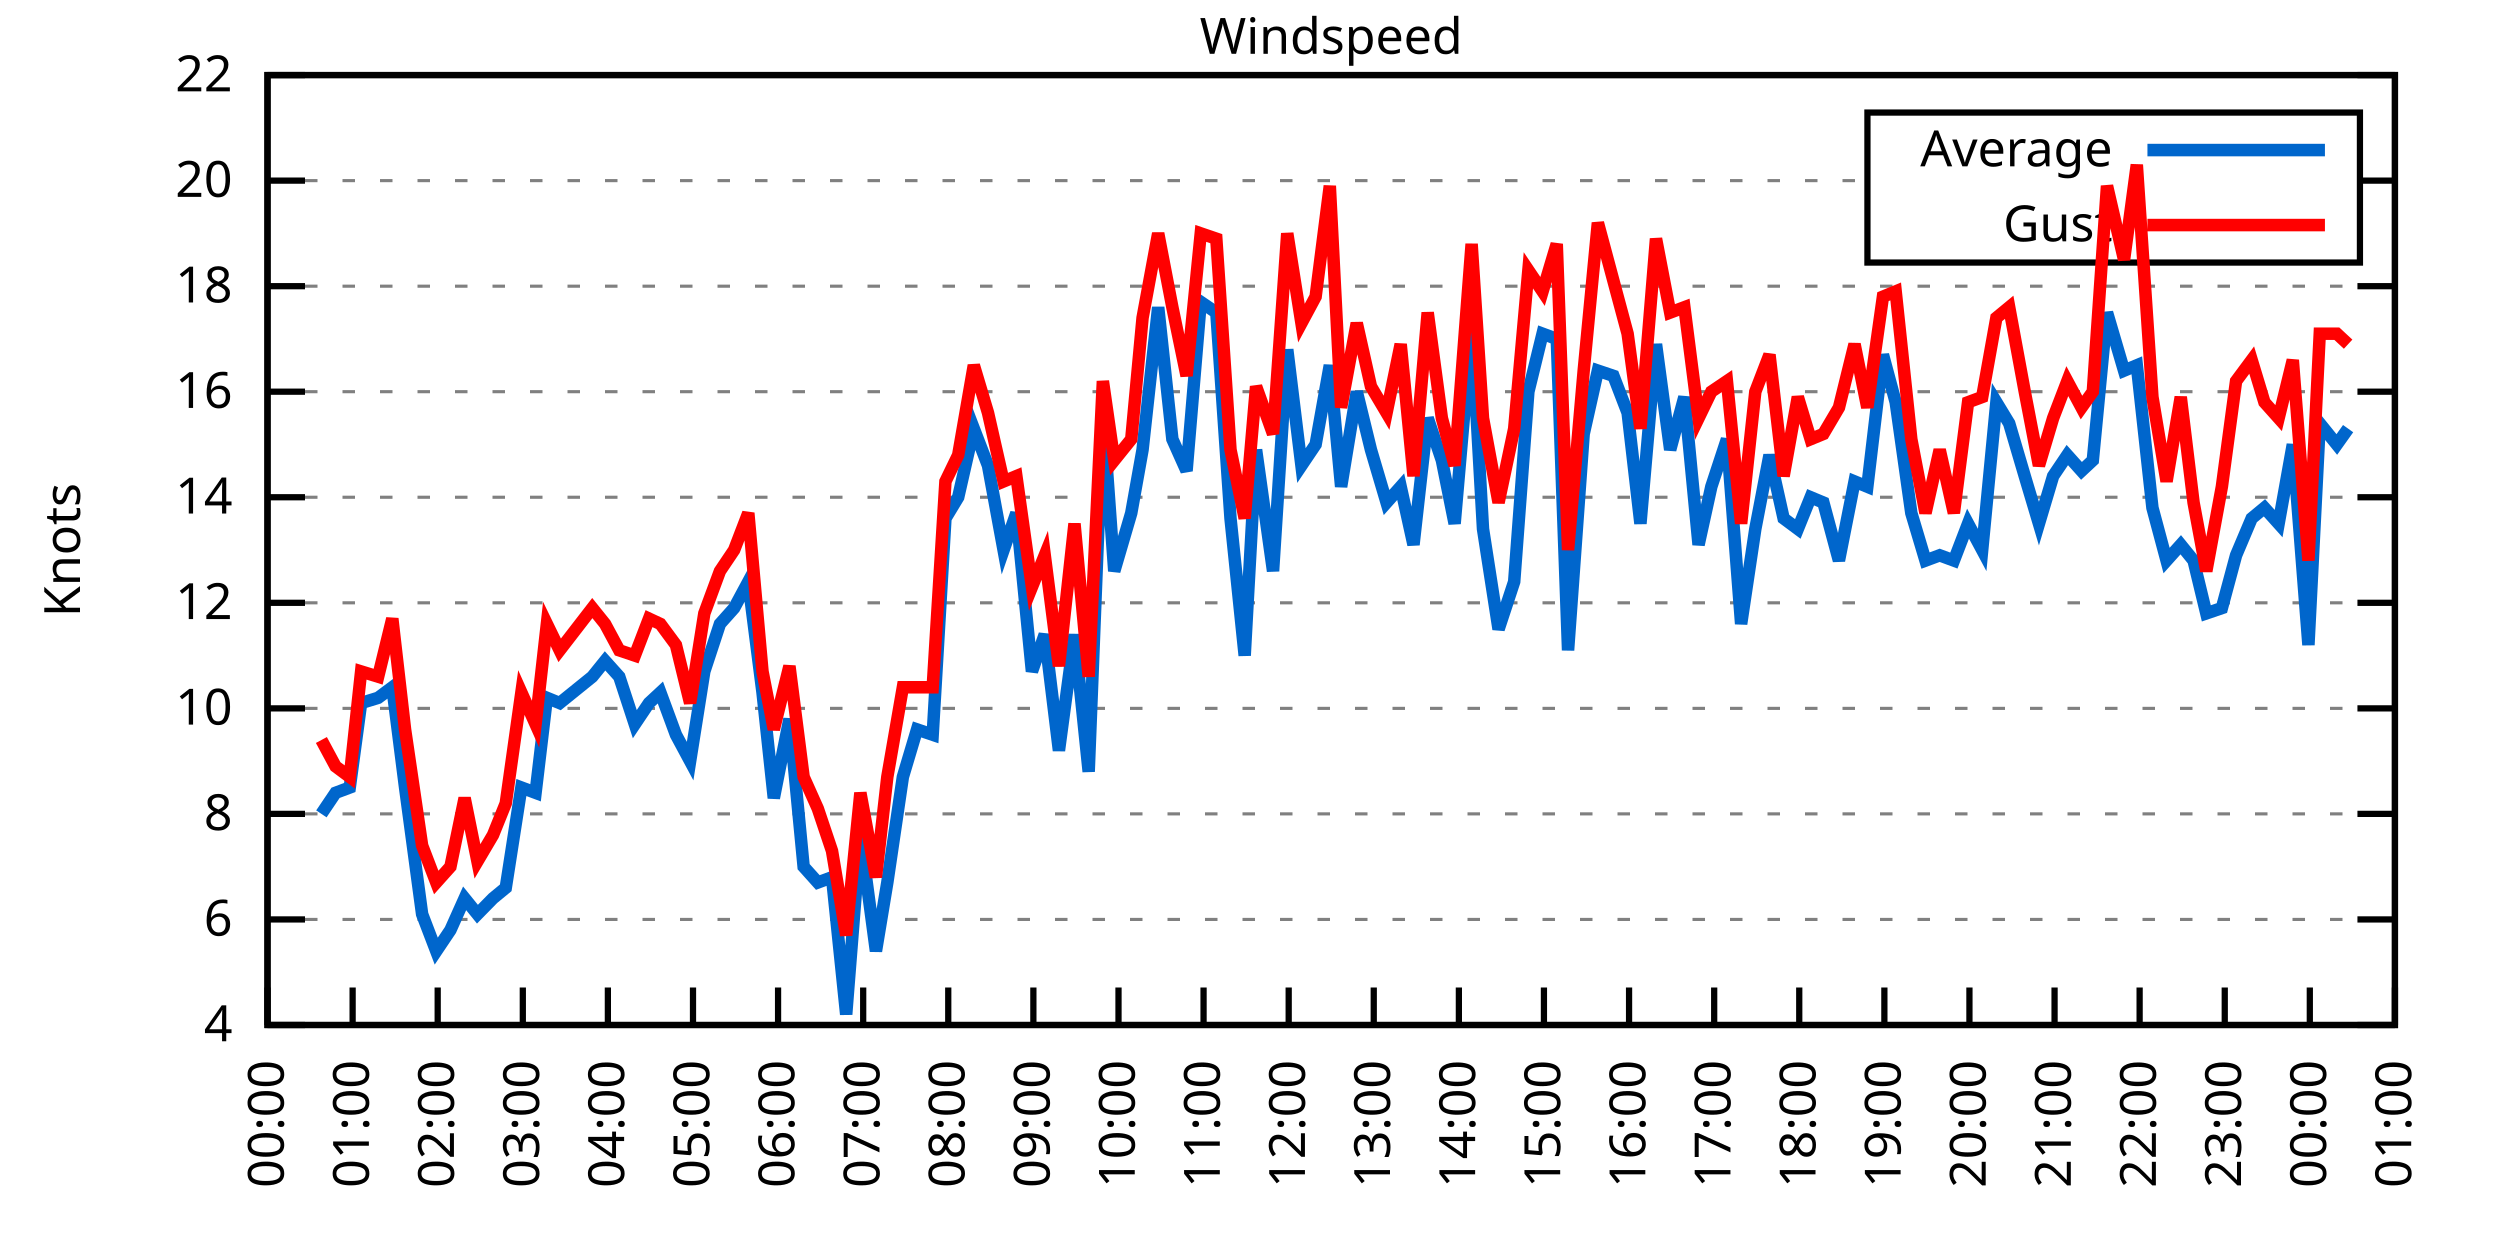
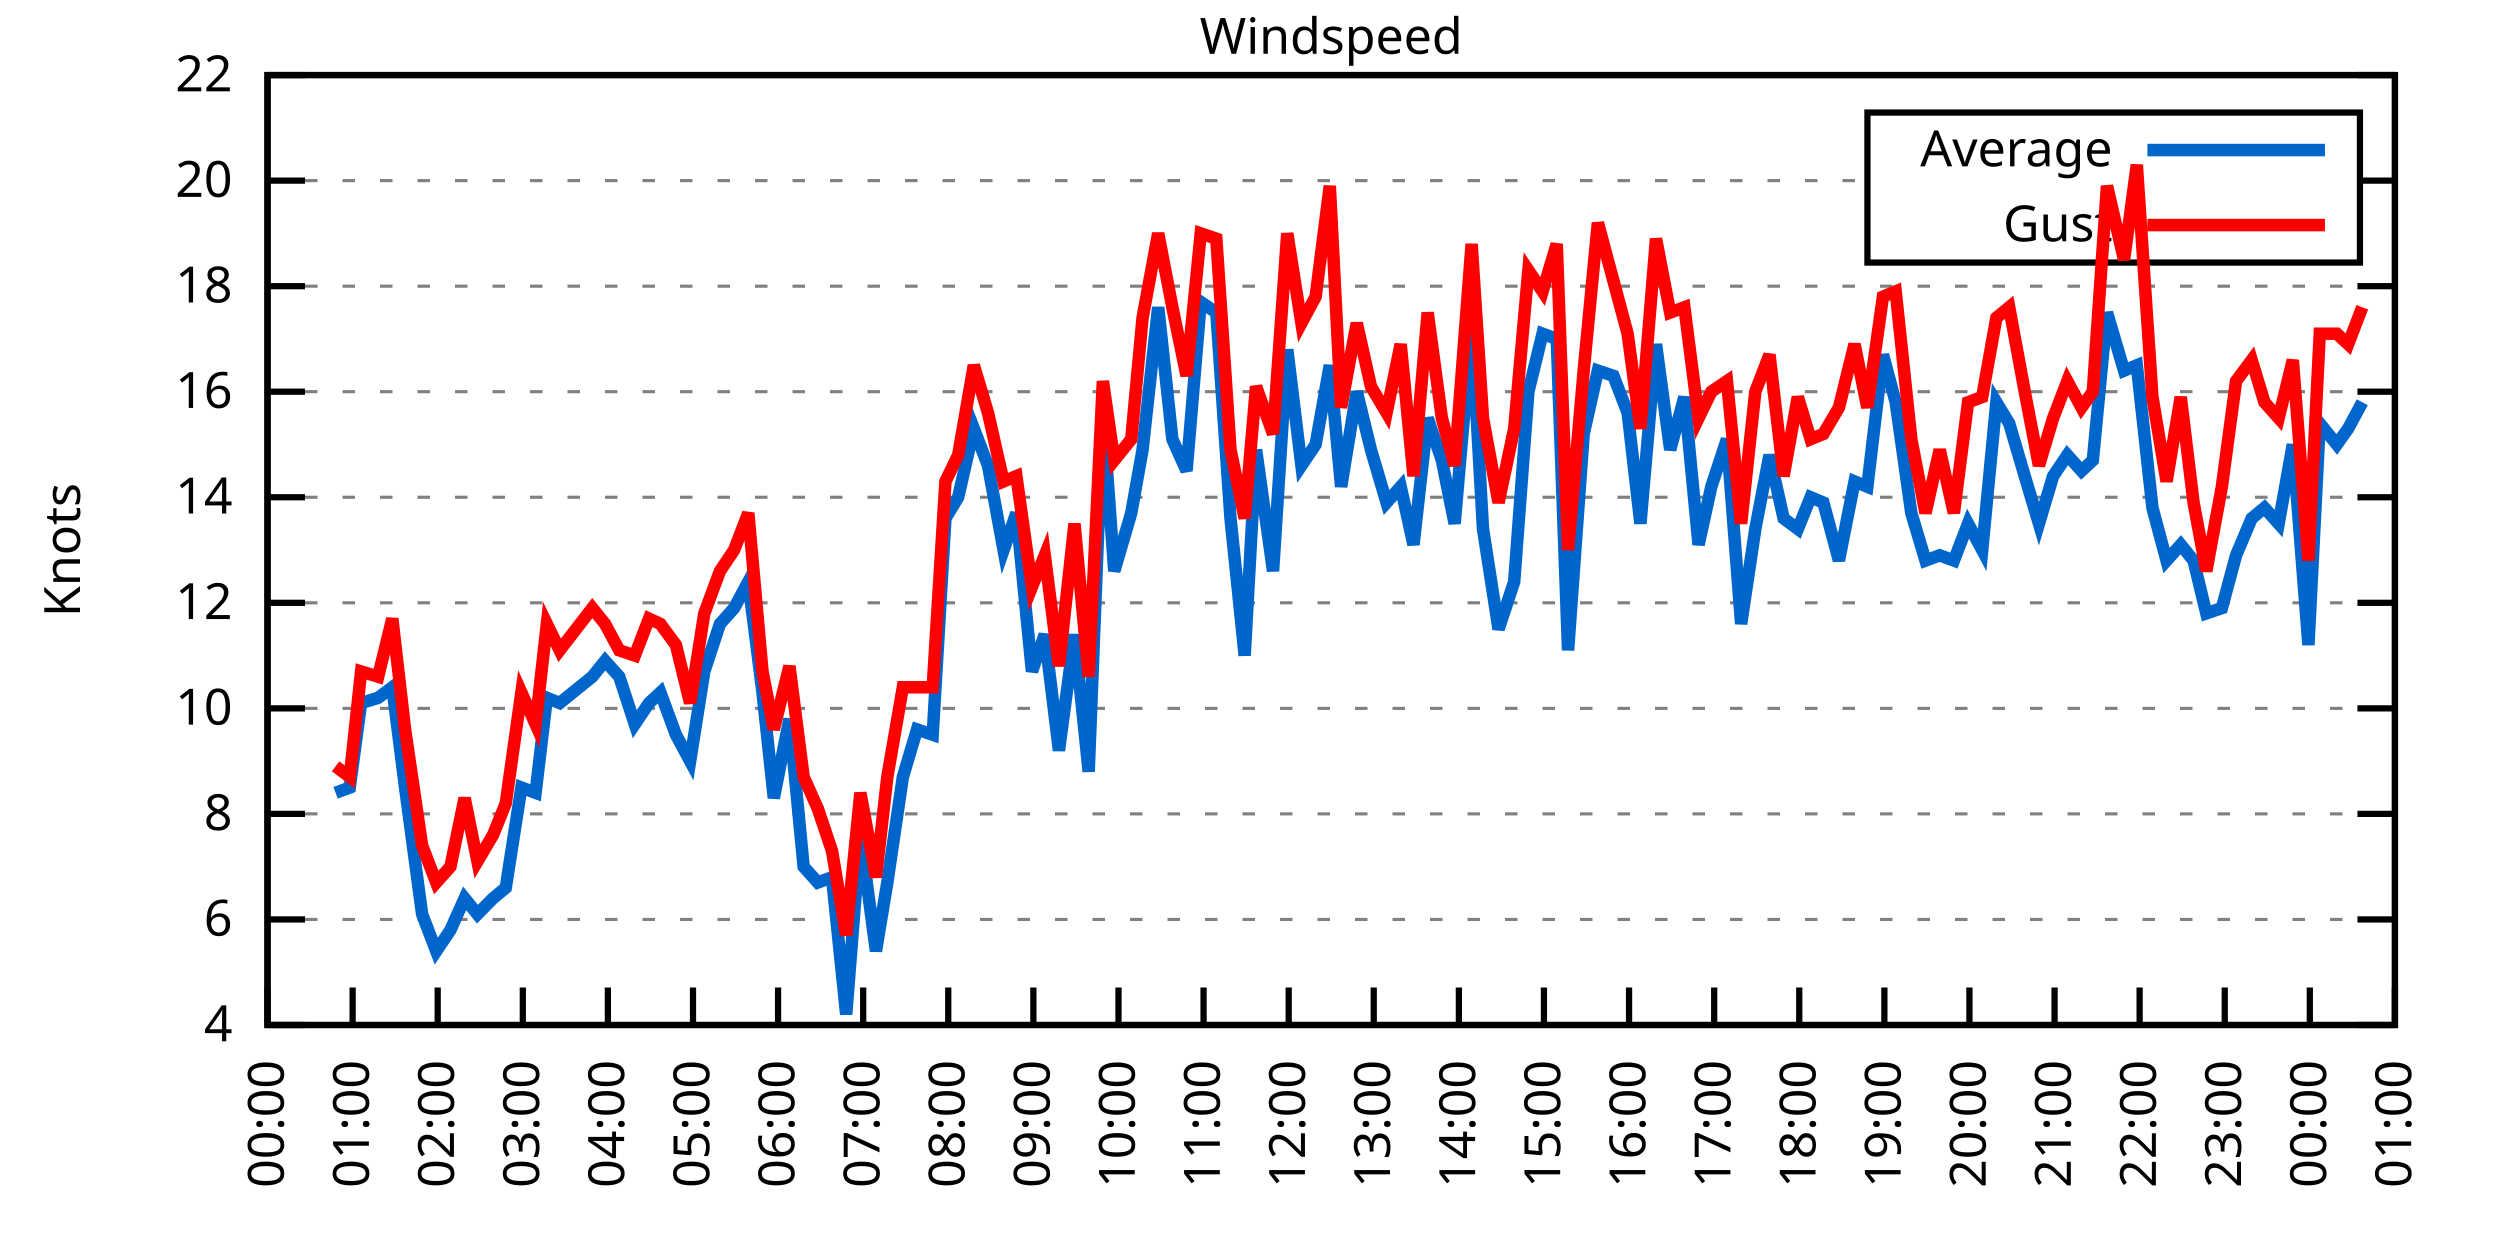
<svg xmlns="http://www.w3.org/2000/svg" xmlns:xlink="http://www.w3.org/1999/xlink" width="400" height="200" viewBox="0 0 400 200">
  <g id="gnuplot_canvas">
    <rect x="0" y="0" width="400" height="200" fill="none" />
    <defs>
      <circle id="gpDot" r="0.5" stroke-width="0.5" stroke="currentColor" />
      <path id="gpPt0" stroke-width="0.333" stroke="currentColor" d="M-1,0 h2 M0,-1 v2" />
      <path id="gpPt1" stroke-width="0.333" stroke="currentColor" d="M-1,-1 L1,1 M1,-1 L-1,1" />
      <path id="gpPt2" stroke-width="0.333" stroke="currentColor" d="M-1,0 L1,0 M0,-1 L0,1 M-1,-1 L1,1 M-1,1 L1,-1" />
      <rect id="gpPt3" stroke-width="0.333" stroke="currentColor" x="-1" y="-1" width="2" height="2" />
      <rect id="gpPt4" stroke-width="0.333" stroke="currentColor" fill="currentColor" x="-1" y="-1" width="2" height="2" />
      <circle id="gpPt5" stroke-width="0.333" stroke="currentColor" cx="0" cy="0" r="1" />
      <use xlink:href="#gpPt5" id="gpPt6" fill="currentColor" stroke="none" />
      <path id="gpPt7" stroke-width="0.333" stroke="currentColor" d="M0,-1.33 L-1.33,0.67 L1.33,0.67 z" />
      <use xlink:href="#gpPt7" id="gpPt8" fill="currentColor" stroke="none" />
      <use xlink:href="#gpPt7" id="gpPt9" stroke="currentColor" transform="rotate(180)" />
      <use xlink:href="#gpPt9" id="gpPt10" fill="currentColor" stroke="none" />
      <use xlink:href="#gpPt3" id="gpPt11" stroke="currentColor" transform="rotate(45)" />
      <use xlink:href="#gpPt11" id="gpPt12" fill="currentColor" stroke="none" />
      <path id="gpPt13" stroke-width="0.333" stroke="currentColor" d="M0,1.330 L1.265,0.411 L0.782,-1.067 L-0.782,-1.076 L-1.265,0.411 z" />
      <use xlink:href="#gpPt13" id="gpPt14" fill="currentColor" stroke="none" />
      <filter id="textbox" filterUnits="objectBoundingBox" x="0" y="0" height="1" width="1">
        <feFlood flood-color="white" flood-opacity="1" result="bgnd" />
        <feComposite in="SourceGraphic" in2="bgnd" operator="atop" />
      </filter>
      <filter id="greybox" filterUnits="objectBoundingBox" x="0" y="0" height="1" width="1">
        <feFlood flood-color="lightgrey" flood-opacity="1" result="grey" />
        <feComposite in="SourceGraphic" in2="grey" operator="atop" />
      </filter>
    </defs>
    <g fill="none" color="white" stroke="currentColor" stroke-width="1.00" stroke-linecap="butt" stroke-linejoin="miter">
</g>
    <g fill="none" color="black" stroke="currentColor" stroke-width="1.00" stroke-linecap="butt" stroke-linejoin="miter">
      <g stroke="none" shape-rendering="crispEdges">
        <polygon fill="rgb(255, 255, 255)" points="42.80,164.00 383.18,164.00 383.18,12.02 42.80,12.02 " />
      </g>
    </g>
    <g fill="none" color="black" stroke="currentColor" stroke-width="1.00" stroke-linecap="butt" stroke-linejoin="miter">
</g>
    <g fill="none" color="black" stroke="black" stroke-width="0.50" stroke-linecap="butt" stroke-linejoin="miter">
</g>
    <g fill="none" color="gray" stroke="currentColor" stroke-width="0.50" stroke-linecap="butt" stroke-linejoin="miter">
      <path stroke="gray" stroke-dasharray="2,4" class="gridline" d="M42.80,164.00 L383.19,164.00  " />
    </g>
    <g fill="none" color="gray" stroke="gray" stroke-width="1.00" stroke-linecap="butt" stroke-linejoin="miter">
</g>
    <g fill="none" color="black" stroke="currentColor" stroke-width="1.00" stroke-linecap="butt" stroke-linejoin="miter">
      <path stroke="black" d="M42.80,164.00 L48.80,164.00 M383.19,164.00 L377.19,164.00  " />
      <g transform="translate(37.20,166.60)" stroke="none" fill="black" font-family="Sans" font-size="8.00" text-anchor="end">
        <text>
          <tspan font-family="Sans"> 4</tspan>
        </text>
      </g>
    </g>
    <g fill="none" color="black" stroke="currentColor" stroke-width="1.00" stroke-linecap="butt" stroke-linejoin="miter">
</g>
    <g fill="none" color="black" stroke="black" stroke-width="0.50" stroke-linecap="butt" stroke-linejoin="miter">
</g>
    <g fill="none" color="gray" stroke="currentColor" stroke-width="0.50" stroke-linecap="butt" stroke-linejoin="miter">
      <path stroke="gray" stroke-dasharray="2,4" class="gridline" d="M42.80,147.11 L383.19,147.11  " />
    </g>
    <g fill="none" color="gray" stroke="gray" stroke-width="1.00" stroke-linecap="butt" stroke-linejoin="miter">
</g>
    <g fill="none" color="black" stroke="currentColor" stroke-width="1.00" stroke-linecap="butt" stroke-linejoin="miter">
      <path stroke="black" d="M42.80,147.11 L48.80,147.11 M383.19,147.11 L377.19,147.11  " />
      <g transform="translate(37.20,149.71)" stroke="none" fill="black" font-family="Sans" font-size="8.00" text-anchor="end">
        <text>
          <tspan font-family="Sans"> 6</tspan>
        </text>
      </g>
    </g>
    <g fill="none" color="black" stroke="currentColor" stroke-width="1.00" stroke-linecap="butt" stroke-linejoin="miter">
</g>
    <g fill="none" color="black" stroke="black" stroke-width="0.50" stroke-linecap="butt" stroke-linejoin="miter">
</g>
    <g fill="none" color="gray" stroke="currentColor" stroke-width="0.50" stroke-linecap="butt" stroke-linejoin="miter">
      <path stroke="gray" stroke-dasharray="2,4" class="gridline" d="M42.80,130.22 L383.19,130.22  " />
    </g>
    <g fill="none" color="gray" stroke="gray" stroke-width="1.00" stroke-linecap="butt" stroke-linejoin="miter">
</g>
    <g fill="none" color="black" stroke="currentColor" stroke-width="1.00" stroke-linecap="butt" stroke-linejoin="miter">
      <path stroke="black" d="M42.80,130.22 L48.80,130.22 M383.19,130.22 L377.19,130.22  " />
      <g transform="translate(37.20,132.82)" stroke="none" fill="black" font-family="Sans" font-size="8.00" text-anchor="end">
        <text>
          <tspan font-family="Sans"> 8</tspan>
        </text>
      </g>
    </g>
    <g fill="none" color="black" stroke="currentColor" stroke-width="1.00" stroke-linecap="butt" stroke-linejoin="miter">
</g>
    <g fill="none" color="black" stroke="black" stroke-width="0.50" stroke-linecap="butt" stroke-linejoin="miter">
</g>
    <g fill="none" color="gray" stroke="currentColor" stroke-width="0.50" stroke-linecap="butt" stroke-linejoin="miter">
      <path stroke="gray" stroke-dasharray="2,4" class="gridline" d="M42.80,113.34 L383.19,113.34  " />
    </g>
    <g fill="none" color="gray" stroke="gray" stroke-width="1.00" stroke-linecap="butt" stroke-linejoin="miter">
</g>
    <g fill="none" color="black" stroke="currentColor" stroke-width="1.00" stroke-linecap="butt" stroke-linejoin="miter">
      <path stroke="black" d="M42.80,113.34 L48.80,113.34 M383.19,113.34 L377.19,113.34  " />
      <g transform="translate(37.20,115.94)" stroke="none" fill="black" font-family="Sans" font-size="8.00" text-anchor="end">
        <text>
          <tspan font-family="Sans"> 10</tspan>
        </text>
      </g>
    </g>
    <g fill="none" color="black" stroke="currentColor" stroke-width="1.00" stroke-linecap="butt" stroke-linejoin="miter">
</g>
    <g fill="none" color="black" stroke="black" stroke-width="0.50" stroke-linecap="butt" stroke-linejoin="miter">
</g>
    <g fill="none" color="gray" stroke="currentColor" stroke-width="0.50" stroke-linecap="butt" stroke-linejoin="miter">
      <path stroke="gray" stroke-dasharray="2,4" class="gridline" d="M42.80,96.45 L383.19,96.45  " />
    </g>
    <g fill="none" color="gray" stroke="gray" stroke-width="1.00" stroke-linecap="butt" stroke-linejoin="miter">
</g>
    <g fill="none" color="black" stroke="currentColor" stroke-width="1.00" stroke-linecap="butt" stroke-linejoin="miter">
      <path stroke="black" d="M42.80,96.45 L48.80,96.45 M383.19,96.45 L377.19,96.45  " />
      <g transform="translate(37.20,99.05)" stroke="none" fill="black" font-family="Sans" font-size="8.00" text-anchor="end">
        <text>
          <tspan font-family="Sans"> 12</tspan>
        </text>
      </g>
    </g>
    <g fill="none" color="black" stroke="currentColor" stroke-width="1.00" stroke-linecap="butt" stroke-linejoin="miter">
</g>
    <g fill="none" color="black" stroke="black" stroke-width="0.50" stroke-linecap="butt" stroke-linejoin="miter">
</g>
    <g fill="none" color="gray" stroke="currentColor" stroke-width="0.50" stroke-linecap="butt" stroke-linejoin="miter">
      <path stroke="gray" stroke-dasharray="2,4" class="gridline" d="M42.80,79.56 L383.19,79.56  " />
    </g>
    <g fill="none" color="gray" stroke="gray" stroke-width="1.00" stroke-linecap="butt" stroke-linejoin="miter">
</g>
    <g fill="none" color="black" stroke="currentColor" stroke-width="1.00" stroke-linecap="butt" stroke-linejoin="miter">
      <path stroke="black" d="M42.80,79.56 L48.80,79.56 M383.19,79.56 L377.19,79.56  " />
      <g transform="translate(37.20,82.16)" stroke="none" fill="black" font-family="Sans" font-size="8.00" text-anchor="end">
        <text>
          <tspan font-family="Sans"> 14</tspan>
        </text>
      </g>
    </g>
    <g fill="none" color="black" stroke="currentColor" stroke-width="1.00" stroke-linecap="butt" stroke-linejoin="miter">
</g>
    <g fill="none" color="black" stroke="black" stroke-width="0.50" stroke-linecap="butt" stroke-linejoin="miter">
</g>
    <g fill="none" color="gray" stroke="currentColor" stroke-width="0.50" stroke-linecap="butt" stroke-linejoin="miter">
      <path stroke="gray" stroke-dasharray="2,4" class="gridline" d="M42.80,62.67 L383.19,62.67  " />
    </g>
    <g fill="none" color="gray" stroke="gray" stroke-width="1.00" stroke-linecap="butt" stroke-linejoin="miter">
</g>
    <g fill="none" color="black" stroke="currentColor" stroke-width="1.00" stroke-linecap="butt" stroke-linejoin="miter">
      <path stroke="black" d="M42.80,62.67 L48.80,62.67 M383.19,62.67 L377.19,62.67  " />
      <g transform="translate(37.20,65.27)" stroke="none" fill="black" font-family="Sans" font-size="8.00" text-anchor="end">
        <text>
          <tspan font-family="Sans"> 16</tspan>
        </text>
      </g>
    </g>
    <g fill="none" color="black" stroke="currentColor" stroke-width="1.00" stroke-linecap="butt" stroke-linejoin="miter">
</g>
    <g fill="none" color="black" stroke="black" stroke-width="0.50" stroke-linecap="butt" stroke-linejoin="miter">
</g>
    <g fill="none" color="gray" stroke="currentColor" stroke-width="0.50" stroke-linecap="butt" stroke-linejoin="miter">
      <path stroke="gray" stroke-dasharray="2,4" class="gridline" d="M42.80,45.79 L383.19,45.79  " />
    </g>
    <g fill="none" color="gray" stroke="gray" stroke-width="1.00" stroke-linecap="butt" stroke-linejoin="miter">
</g>
    <g fill="none" color="black" stroke="currentColor" stroke-width="1.00" stroke-linecap="butt" stroke-linejoin="miter">
      <path stroke="black" d="M42.80,45.79 L48.80,45.79 M383.19,45.79 L377.19,45.79  " />
      <g transform="translate(37.20,48.39)" stroke="none" fill="black" font-family="Sans" font-size="8.00" text-anchor="end">
        <text>
          <tspan font-family="Sans"> 18</tspan>
        </text>
      </g>
    </g>
    <g fill="none" color="black" stroke="currentColor" stroke-width="1.00" stroke-linecap="butt" stroke-linejoin="miter">
</g>
    <g fill="none" color="black" stroke="black" stroke-width="0.50" stroke-linecap="butt" stroke-linejoin="miter">
</g>
    <g fill="none" color="gray" stroke="currentColor" stroke-width="0.50" stroke-linecap="butt" stroke-linejoin="miter">
      <path stroke="gray" stroke-dasharray="2,4" class="gridline" d="M42.80,28.90 L298.79,28.90 M377.59,28.90 L383.19,28.90  " />
    </g>
    <g fill="none" color="gray" stroke="gray" stroke-width="1.00" stroke-linecap="butt" stroke-linejoin="miter">
</g>
    <g fill="none" color="black" stroke="currentColor" stroke-width="1.00" stroke-linecap="butt" stroke-linejoin="miter">
      <path stroke="black" d="M42.80,28.90 L48.80,28.90 M383.19,28.90 L377.19,28.90  " />
      <g transform="translate(37.20,31.50)" stroke="none" fill="black" font-family="Sans" font-size="8.00" text-anchor="end">
        <text>
          <tspan font-family="Sans"> 20</tspan>
        </text>
      </g>
    </g>
    <g fill="none" color="black" stroke="currentColor" stroke-width="1.00" stroke-linecap="butt" stroke-linejoin="miter">
</g>
    <g fill="none" color="black" stroke="black" stroke-width="0.50" stroke-linecap="butt" stroke-linejoin="miter">
</g>
    <g fill="none" color="gray" stroke="currentColor" stroke-width="0.50" stroke-linecap="butt" stroke-linejoin="miter">
      <path stroke="gray" stroke-dasharray="2,4" class="gridline" d="M42.80,12.01 L383.19,12.01  " />
    </g>
    <g fill="none" color="gray" stroke="gray" stroke-width="1.00" stroke-linecap="butt" stroke-linejoin="miter">
</g>
    <g fill="none" color="black" stroke="currentColor" stroke-width="1.00" stroke-linecap="butt" stroke-linejoin="miter">
      <path stroke="black" d="M42.80,12.01 L48.80,12.01 M383.19,12.01 L377.19,12.01  " />
      <g transform="translate(37.20,14.61)" stroke="none" fill="black" font-family="Sans" font-size="8.00" text-anchor="end">
        <text>
          <tspan font-family="Sans"> 22</tspan>
        </text>
      </g>
    </g>
    <g fill="none" color="black" stroke="currentColor" stroke-width="1.00" stroke-linecap="butt" stroke-linejoin="miter">
      <path stroke="black" d="M42.80,164.00 L42.80,158.00  " />
      <g transform="translate(45.40,169.60) rotate(270.00)" stroke="none" fill="black" font-family="Sans" font-size="8.00" text-anchor="end">
        <text>
          <tspan font-family="Sans">00:00</tspan>
        </text>
      </g>
    </g>
    <g fill="none" color="black" stroke="currentColor" stroke-width="1.00" stroke-linecap="butt" stroke-linejoin="miter">
      <path stroke="black" d="M56.42,164.00 L56.42,158.00  " />
      <g transform="translate(59.02,169.60) rotate(270.00)" stroke="none" fill="black" font-family="Sans" font-size="8.00" text-anchor="end">
        <text>
          <tspan font-family="Sans">01:00</tspan>
        </text>
      </g>
    </g>
    <g fill="none" color="black" stroke="currentColor" stroke-width="1.00" stroke-linecap="butt" stroke-linejoin="miter">
      <path stroke="black" d="M70.03,164.00 L70.03,158.00  " />
      <g transform="translate(72.63,169.60) rotate(270.00)" stroke="none" fill="black" font-family="Sans" font-size="8.00" text-anchor="end">
        <text>
          <tspan font-family="Sans">02:00</tspan>
        </text>
      </g>
    </g>
    <g fill="none" color="black" stroke="currentColor" stroke-width="1.00" stroke-linecap="butt" stroke-linejoin="miter">
      <path stroke="black" d="M83.65,164.00 L83.65,158.00  " />
      <g transform="translate(86.25,169.60) rotate(270.00)" stroke="none" fill="black" font-family="Sans" font-size="8.00" text-anchor="end">
        <text>
          <tspan font-family="Sans">03:00</tspan>
        </text>
      </g>
    </g>
    <g fill="none" color="black" stroke="currentColor" stroke-width="1.00" stroke-linecap="butt" stroke-linejoin="miter">
      <path stroke="black" d="M97.26,164.00 L97.26,158.00  " />
      <g transform="translate(99.86,169.60) rotate(270.00)" stroke="none" fill="black" font-family="Sans" font-size="8.00" text-anchor="end">
        <text>
          <tspan font-family="Sans">04:00</tspan>
        </text>
      </g>
    </g>
    <g fill="none" color="black" stroke="currentColor" stroke-width="1.00" stroke-linecap="butt" stroke-linejoin="miter">
      <path stroke="black" d="M110.88,164.00 L110.88,158.00  " />
      <g transform="translate(113.48,169.60) rotate(270.00)" stroke="none" fill="black" font-family="Sans" font-size="8.00" text-anchor="end">
        <text>
          <tspan font-family="Sans">05:00</tspan>
        </text>
      </g>
    </g>
    <g fill="none" color="black" stroke="currentColor" stroke-width="1.00" stroke-linecap="butt" stroke-linejoin="miter">
      <path stroke="black" d="M124.49,164.00 L124.49,158.00  " />
      <g transform="translate(127.09,169.60) rotate(270.00)" stroke="none" fill="black" font-family="Sans" font-size="8.00" text-anchor="end">
        <text>
          <tspan font-family="Sans">06:00</tspan>
        </text>
      </g>
    </g>
    <g fill="none" color="black" stroke="currentColor" stroke-width="1.00" stroke-linecap="butt" stroke-linejoin="miter">
      <path stroke="black" d="M138.11,164.00 L138.11,158.00  " />
      <g transform="translate(140.71,169.60) rotate(270.00)" stroke="none" fill="black" font-family="Sans" font-size="8.00" text-anchor="end">
        <text>
          <tspan font-family="Sans">07:00</tspan>
        </text>
      </g>
    </g>
    <g fill="none" color="black" stroke="currentColor" stroke-width="1.00" stroke-linecap="butt" stroke-linejoin="miter">
      <path stroke="black" d="M151.72,164.00 L151.72,158.00  " />
      <g transform="translate(154.32,169.60) rotate(270.00)" stroke="none" fill="black" font-family="Sans" font-size="8.00" text-anchor="end">
        <text>
          <tspan font-family="Sans">08:00</tspan>
        </text>
      </g>
    </g>
    <g fill="none" color="black" stroke="currentColor" stroke-width="1.00" stroke-linecap="butt" stroke-linejoin="miter">
      <path stroke="black" d="M165.34,164.00 L165.34,158.00  " />
      <g transform="translate(167.94,169.60) rotate(270.00)" stroke="none" fill="black" font-family="Sans" font-size="8.00" text-anchor="end">
        <text>
          <tspan font-family="Sans">09:00</tspan>
        </text>
      </g>
    </g>
    <g fill="none" color="black" stroke="currentColor" stroke-width="1.00" stroke-linecap="butt" stroke-linejoin="miter">
      <path stroke="black" d="M178.96,164.00 L178.96,158.00  " />
      <g transform="translate(181.56,169.60) rotate(270.00)" stroke="none" fill="black" font-family="Sans" font-size="8.00" text-anchor="end">
        <text>
          <tspan font-family="Sans">10:00</tspan>
        </text>
      </g>
    </g>
    <g fill="none" color="black" stroke="currentColor" stroke-width="1.00" stroke-linecap="butt" stroke-linejoin="miter">
      <path stroke="black" d="M192.57,164.00 L192.57,158.00  " />
      <g transform="translate(195.17,169.60) rotate(270.00)" stroke="none" fill="black" font-family="Sans" font-size="8.00" text-anchor="end">
        <text>
          <tspan font-family="Sans">11:00</tspan>
        </text>
      </g>
    </g>
    <g fill="none" color="black" stroke="currentColor" stroke-width="1.00" stroke-linecap="butt" stroke-linejoin="miter">
      <path stroke="black" d="M206.19,164.00 L206.19,158.00  " />
      <g transform="translate(208.79,169.60) rotate(270.00)" stroke="none" fill="black" font-family="Sans" font-size="8.00" text-anchor="end">
        <text>
          <tspan font-family="Sans">12:00</tspan>
        </text>
      </g>
    </g>
    <g fill="none" color="black" stroke="currentColor" stroke-width="1.00" stroke-linecap="butt" stroke-linejoin="miter">
      <path stroke="black" d="M219.80,164.00 L219.80,158.00  " />
      <g transform="translate(222.40,169.60) rotate(270.00)" stroke="none" fill="black" font-family="Sans" font-size="8.00" text-anchor="end">
        <text>
          <tspan font-family="Sans">13:00</tspan>
        </text>
      </g>
    </g>
    <g fill="none" color="black" stroke="currentColor" stroke-width="1.00" stroke-linecap="butt" stroke-linejoin="miter">
      <path stroke="black" d="M233.42,164.00 L233.42,158.00  " />
      <g transform="translate(236.02,169.60) rotate(270.00)" stroke="none" fill="black" font-family="Sans" font-size="8.00" text-anchor="end">
        <text>
          <tspan font-family="Sans">14:00</tspan>
        </text>
      </g>
    </g>
    <g fill="none" color="black" stroke="currentColor" stroke-width="1.00" stroke-linecap="butt" stroke-linejoin="miter">
      <path stroke="black" d="M247.03,164.00 L247.03,158.00  " />
      <g transform="translate(249.63,169.60) rotate(270.00)" stroke="none" fill="black" font-family="Sans" font-size="8.00" text-anchor="end">
        <text>
          <tspan font-family="Sans">15:00</tspan>
        </text>
      </g>
    </g>
    <g fill="none" color="black" stroke="currentColor" stroke-width="1.00" stroke-linecap="butt" stroke-linejoin="miter">
      <path stroke="black" d="M260.65,164.00 L260.65,158.00  " />
      <g transform="translate(263.25,169.60) rotate(270.00)" stroke="none" fill="black" font-family="Sans" font-size="8.00" text-anchor="end">
        <text>
          <tspan font-family="Sans">16:00</tspan>
        </text>
      </g>
    </g>
    <g fill="none" color="black" stroke="currentColor" stroke-width="1.00" stroke-linecap="butt" stroke-linejoin="miter">
      <path stroke="black" d="M274.27,164.00 L274.27,158.00  " />
      <g transform="translate(276.87,169.60) rotate(270.00)" stroke="none" fill="black" font-family="Sans" font-size="8.00" text-anchor="end">
        <text>
          <tspan font-family="Sans">17:00</tspan>
        </text>
      </g>
    </g>
    <g fill="none" color="black" stroke="currentColor" stroke-width="1.00" stroke-linecap="butt" stroke-linejoin="miter">
      <path stroke="black" d="M287.88,164.00 L287.88,158.00  " />
      <g transform="translate(290.48,169.60) rotate(270.00)" stroke="none" fill="black" font-family="Sans" font-size="8.00" text-anchor="end">
        <text>
          <tspan font-family="Sans">18:00</tspan>
        </text>
      </g>
    </g>
    <g fill="none" color="black" stroke="currentColor" stroke-width="1.00" stroke-linecap="butt" stroke-linejoin="miter">
      <path stroke="black" d="M301.50,164.00 L301.50,158.00  " />
      <g transform="translate(304.10,169.60) rotate(270.00)" stroke="none" fill="black" font-family="Sans" font-size="8.00" text-anchor="end">
        <text>
          <tspan font-family="Sans">19:00</tspan>
        </text>
      </g>
    </g>
    <g fill="none" color="black" stroke="currentColor" stroke-width="1.00" stroke-linecap="butt" stroke-linejoin="miter">
      <path stroke="black" d="M315.11,164.00 L315.11,158.00  " />
      <g transform="translate(317.71,169.60) rotate(270.00)" stroke="none" fill="black" font-family="Sans" font-size="8.00" text-anchor="end">
        <text>
          <tspan font-family="Sans">20:00</tspan>
        </text>
      </g>
    </g>
    <g fill="none" color="black" stroke="currentColor" stroke-width="1.00" stroke-linecap="butt" stroke-linejoin="miter">
      <path stroke="black" d="M328.73,164.00 L328.73,158.00  " />
      <g transform="translate(331.33,169.60) rotate(270.00)" stroke="none" fill="black" font-family="Sans" font-size="8.00" text-anchor="end">
        <text>
          <tspan font-family="Sans">21:00</tspan>
        </text>
      </g>
    </g>
    <g fill="none" color="black" stroke="currentColor" stroke-width="1.00" stroke-linecap="butt" stroke-linejoin="miter">
      <path stroke="black" d="M342.34,164.00 L342.34,158.00  " />
      <g transform="translate(344.94,169.60) rotate(270.00)" stroke="none" fill="black" font-family="Sans" font-size="8.00" text-anchor="end">
        <text>
          <tspan font-family="Sans">22:00</tspan>
        </text>
      </g>
    </g>
    <g fill="none" color="black" stroke="currentColor" stroke-width="1.00" stroke-linecap="butt" stroke-linejoin="miter">
      <path stroke="black" d="M355.96,164.00 L355.96,158.00  " />
      <g transform="translate(358.56,169.60) rotate(270.00)" stroke="none" fill="black" font-family="Sans" font-size="8.00" text-anchor="end">
        <text>
          <tspan font-family="Sans">23:00</tspan>
        </text>
      </g>
    </g>
    <g fill="none" color="black" stroke="currentColor" stroke-width="1.00" stroke-linecap="butt" stroke-linejoin="miter">
      <path stroke="black" d="M369.57,164.00 L369.57,158.00  " />
      <g transform="translate(372.17,169.60) rotate(270.00)" stroke="none" fill="black" font-family="Sans" font-size="8.00" text-anchor="end">
        <text>
          <tspan font-family="Sans">00:00</tspan>
        </text>
      </g>
    </g>
    <g fill="none" color="black" stroke="currentColor" stroke-width="1.00" stroke-linecap="butt" stroke-linejoin="miter">
      <path stroke="black" d="M383.19,164.00 L383.19,158.00  " />
      <g transform="translate(385.79,169.60) rotate(270.00)" stroke="none" fill="black" font-family="Sans" font-size="8.00" text-anchor="end">
        <text>
          <tspan font-family="Sans">01:00</tspan>
        </text>
      </g>
    </g>
    <g fill="none" color="black" stroke="currentColor" stroke-width="1.00" stroke-linecap="butt" stroke-linejoin="miter">
</g>
    <g fill="none" color="black" stroke="currentColor" stroke-width="1.00" stroke-linecap="butt" stroke-linejoin="miter">
      <path stroke="black" d="M42.80,12.01 L42.80,164.00 L383.19,164.00 L383.19,12.01 L42.80,12.01 Z  " />
    </g>
    <g fill="none" color="black" stroke="currentColor" stroke-width="1.00" stroke-linecap="butt" stroke-linejoin="miter">
</g>
    <g fill="none" color="black" stroke="currentColor" stroke-width="1.00" stroke-linecap="butt" stroke-linejoin="miter">
      <path stroke="black" d="M298.79,42.01 L298.79,18.01 L377.59,18.01 L377.59,42.01 L298.79,42.01 Z  " />
    </g>
    <g id="Windspeed_plot_1">
      <g fill="none" color="white" stroke="black" stroke-width="2.00" stroke-linecap="butt" stroke-linejoin="miter">
</g>
      <g fill="none" color="black" stroke="currentColor" stroke-width="2.00" stroke-linecap="butt" stroke-linejoin="miter">
        <g transform="translate(337.99,26.61)" stroke="none" fill="black" font-family="Sans" font-size="8.00" text-anchor="end">
          <text>
            <tspan font-family="Sans">Average</tspan>
          </text>
        </g>
      </g>
      <g fill="none" color="black" stroke="currentColor" stroke-width="2.00" stroke-linecap="butt" stroke-linejoin="miter">
-         <path stroke="rgb(  0, 102, 204)" d="M343.59,24.01 L371.99,24.01 M51.42,130.22 L53.69,126.85 L55.96,126.00 L57.78,112.49 L60.50,111.65 L62.77,109.96   L64.81,126.00 L67.54,146.27 L69.80,152.18 L72.07,148.80 L74.34,143.73 L76.39,146.27 L78.88,143.73 L80.92,142.05   L83.42,126.00 L85.69,126.85 L87.50,111.65 L89.55,112.49 L94.77,108.27 L96.81,105.74 L99.08,108.27 L101.57,115.87   L103.84,112.49 L105.66,110.80 L108.15,117.56 L110.42,121.78 L112.69,107.43 L115.19,99.83 L117.46,97.29 L119.73,93.07   L122.00,110.80 L123.81,127.69 L126.31,115.03 L128.58,138.67 L130.85,141.20 L133.12,140.36 L135.39,162.31 L137.66,133.60   L140.15,152.18 L141.97,141.20 L144.46,124.31 L146.73,116.71 L149.23,117.56 L151.27,82.94 L153.31,79.56 L155.81,68.58   L158.08,74.49 L160.57,88.00 L162.62,82.09 L165.11,107.43 L167.16,101.52 L169.43,120.09 L171.92,101.52 L174.19,123.47   L176.46,66.05 L178.28,91.38 L181.00,82.09 L182.81,71.96 L185.31,49.16 L187.58,70.27 L189.85,75.34 L192.12,48.32   L194.61,50.01 L196.88,82.94 L199.15,104.89 L200.97,71.96 L203.69,91.38 L205.96,55.92 L208.23,74.49 L210.50,71.12   L212.77,58.45 L214.58,77.87 L217.08,62.67 L219.35,71.96 L221.85,80.41 L224.11,77.87 L226.16,87.16 L228.43,66.90   L230.70,73.65 L232.74,83.78 L235.46,52.54 L237.28,84.63 L239.77,100.67 L242.27,93.07 L244.54,62.67 L246.81,53.39   L249.08,54.23 L250.89,104.05 L253.39,69.43 L255.66,59.30 L258.15,60.14 L260.42,66.05 L262.47,83.78 L264.96,55.07   L267.23,71.96 L269.50,63.52 L271.77,87.16 L273.81,77.87 L276.31,70.27 L278.58,99.83 L280.85,84.63 L283.12,72.81   L285.38,82.94 L287.65,84.63 L289.70,79.56 L291.74,80.41 L294.23,89.69 L296.73,77.03 L298.77,77.87 L301.27,56.76   L303.31,64.36 L305.81,82.09 L308.08,89.69 L310.35,88.85 L312.62,89.69 L314.89,83.78 L317.15,88.00 L319.42,64.36   L321.47,67.74 L323.96,76.18 L326.23,83.78 L328.50,76.18 L330.77,72.81 L333.04,75.34 L334.85,73.65 L337.12,50.01   L339.85,59.30 L341.89,58.45 L344.39,81.25 L346.65,89.69 L348.92,87.16 L350.97,89.69 L353.01,98.14 L355.50,97.29   L357.77,88.85 L360.27,82.94 L362.31,81.25 L364.58,83.78 L366.85,71.12 L369.35,103.20 L371.16,67.74 L373.89,71.12   L375.70,68.58  " />
+         <path stroke="rgb(  0, 102, 204)" d="M343.59,24.01 L371.99,24.01 M53.69,126.85 L55.96,126.00 L57.78,112.49 L60.50,111.65 L62.77,109.96 L64.81,126.00   L67.54,146.27 L69.80,152.18 L72.07,148.80 L74.34,143.73 L76.39,146.27 L78.88,143.73 L80.92,142.05 L83.42,126.00   L85.69,126.85 L87.50,111.65 L89.55,112.49 L94.77,108.27 L96.81,105.74 L99.08,108.27 L101.57,115.87 L103.84,112.49   L105.66,110.80 L108.15,117.56 L110.42,121.78 L112.69,107.43 L115.19,99.83 L117.46,97.29 L119.73,93.07 L122.00,110.80   L123.81,127.69 L126.31,115.03 L128.58,138.67 L130.85,141.20 L133.12,140.36 L135.39,162.31 L137.66,133.60 L140.15,152.18   L141.97,141.20 L144.46,124.31 L146.73,116.71 L149.23,117.56 L151.27,82.94 L153.31,79.56 L155.81,68.58 L158.08,74.49   L160.57,88.00 L162.62,82.09 L165.11,107.43 L167.16,101.52 L169.43,120.09 L171.92,101.52 L174.19,123.47 L176.46,66.05   L178.28,91.38 L181.00,82.09 L182.81,71.96 L185.31,49.16 L187.58,70.27 L189.85,75.34 L192.12,48.32 L194.61,50.01   L196.88,82.94 L199.15,104.89 L200.97,71.96 L203.69,91.38 L205.96,55.92 L208.23,74.49 L210.50,71.12 L212.77,58.45   L214.58,77.87 L217.08,62.67 L219.35,71.96 L221.85,80.41 L224.11,77.87 L226.16,87.16 L228.43,66.90 L230.70,73.65   L232.74,83.78 L235.46,52.54 L237.28,84.63 L239.77,100.67 L242.27,93.07 L244.54,62.67 L246.81,53.39 L249.08,54.23   L250.89,104.05 L253.39,69.43 L255.66,59.30 L258.15,60.14 L260.42,66.05 L262.47,83.78 L264.96,55.07 L267.23,71.96   L269.50,63.52 L271.77,87.16 L273.81,77.87 L276.31,70.27 L278.58,99.83 L280.85,84.63 L283.12,72.81 L285.38,82.94   L287.65,84.63 L289.70,79.56 L291.74,80.41 L294.23,89.69 L296.73,77.03 L298.77,77.87 L301.27,56.76 L303.31,64.36   L305.81,82.09 L308.08,89.69 L310.35,88.85 L312.62,89.69 L314.89,83.78 L317.15,88.00 L319.42,64.36 L321.47,67.74   L323.96,76.18 L326.23,83.78 L328.50,76.18 L330.77,72.81 L333.04,75.34 L334.85,73.65 L337.12,50.01 L339.85,59.30   L341.89,58.45 L344.39,81.25 L346.65,89.69 L348.92,87.16 L350.97,89.69 L353.01,98.14 L355.50,97.29 L357.77,88.85   L360.27,82.94 L362.31,81.25 L364.58,83.78 L366.85,71.12 L369.35,103.20 L371.16,67.74 L373.89,71.12 L375.70,68.58   L377.97,64.36  " />
      </g>
    </g>
    <g id="Windspeed_plot_2">
      <g fill="none" color="black" stroke="currentColor" stroke-width="2.00" stroke-linecap="butt" stroke-linejoin="miter">
        <g transform="translate(337.99,38.61)" stroke="none" fill="black" font-family="Sans" font-size="8.00" text-anchor="end">
          <text>
            <tspan font-family="Sans">Gust</tspan>
          </text>
        </g>
      </g>
      <g fill="none" color="black" stroke="currentColor" stroke-width="2.00" stroke-linecap="butt" stroke-linejoin="miter">
-         <path stroke="rgb(255,   0,   0)" d="M343.59,36.01 L371.99,36.01 M51.42,118.40 L53.69,122.62 L55.96,124.31 L57.78,107.43 L60.50,108.27 L62.77,98.98   L64.81,116.71 L67.54,135.29 L69.80,141.20 L72.07,138.67 L74.34,127.69 L76.39,137.82 L78.88,133.60 L80.92,128.54   L83.42,110.80 L85.69,115.87 L87.50,99.83 L89.55,104.05 L94.77,97.29 L96.81,99.83 L99.08,104.05 L101.57,104.89   L103.84,98.98 L105.66,99.83 L108.15,103.20 L110.42,112.49 L112.69,98.14 L115.19,91.38 L117.46,88.00 L119.73,82.09   L122.00,107.43 L123.81,116.71 L126.31,106.58 L128.58,124.31 L130.85,129.38 L133.12,136.14 L135.39,149.65 L137.66,126.85   L140.15,140.36 L141.97,124.31 L144.46,109.96 L146.73,109.96 L149.23,109.96 L151.27,77.03 L153.31,72.81 L155.81,58.45   L158.08,66.05 L160.57,77.03 L162.62,76.18 L165.11,93.92 L167.16,88.85 L169.43,106.58 L171.92,83.78 L174.19,108.27   L176.46,60.98 L178.28,73.65 L181.00,70.27 L182.81,50.85 L185.31,37.34 L187.58,49.16 L189.85,60.14 L192.12,37.34   L194.61,38.19 L196.88,71.96 L199.15,82.94 L200.97,61.83 L203.69,69.43 L205.96,37.34 L208.23,51.70 L210.50,47.47   L212.77,29.74 L214.58,65.21 L217.08,51.70 L219.35,61.83 L221.85,66.05 L224.11,55.07 L226.16,76.18 L228.43,50.01   L230.70,66.90 L232.74,74.49 L235.46,39.03 L237.28,66.90 L239.77,80.41 L242.27,68.58 L244.54,43.25 L246.81,46.63   L249.08,39.03 L250.89,88.00 L253.39,59.30 L255.66,35.65 L258.15,44.94 L260.42,53.39 L262.47,68.58 L264.96,38.19   L267.23,50.01 L269.50,49.16 L271.77,66.90 L273.81,62.67 L276.31,60.98 L278.58,83.78 L280.85,62.67 L283.12,56.76   L285.38,76.18 L287.65,63.52 L289.70,70.27 L291.74,69.43 L294.23,65.21 L296.73,55.07 L298.77,65.21 L301.27,47.47   L303.31,46.63 L305.81,70.27 L308.08,82.09 L310.35,71.96 L312.62,82.09 L314.89,64.36 L317.15,63.52 L319.42,50.85   L321.47,49.16 L323.96,62.67 L326.23,74.49 L328.50,66.90 L330.77,60.98 L333.04,65.21 L334.85,62.67 L337.12,29.74   L339.85,41.56 L341.89,26.36 L344.39,63.52 L346.65,77.03 L348.92,63.52 L350.97,80.41 L353.01,91.38 L355.50,77.87   L357.77,60.98 L360.27,57.61 L362.31,64.36 L364.58,66.90 L366.85,57.61 L369.35,89.69 L371.16,53.39 L373.89,53.39   L375.70,55.07  " />
+         <path stroke="rgb(255,   0,   0)" d="M343.59,36.01 L371.99,36.01 M53.69,122.62 L55.96,124.31 L57.78,107.43 L60.50,108.27 L62.77,98.98 L64.81,116.71   L67.54,135.29 L69.80,141.20 L72.07,138.67 L74.34,127.69 L76.39,137.82 L78.88,133.60 L80.92,128.54 L83.42,110.80   L85.69,115.87 L87.50,99.83 L89.55,104.05 L94.77,97.29 L96.81,99.83 L99.08,104.05 L101.57,104.89 L103.84,98.98   L105.66,99.83 L108.15,103.20 L110.42,112.49 L112.69,98.14 L115.19,91.38 L117.46,88.00 L119.73,82.09 L122.00,107.43   L123.81,116.71 L126.31,106.58 L128.58,124.31 L130.85,129.38 L133.12,136.14 L135.39,149.65 L137.66,126.85 L140.15,140.36   L141.97,124.31 L144.46,109.96 L146.73,109.96 L149.23,109.96 L151.27,77.03 L153.31,72.81 L155.81,58.45 L158.08,66.05   L160.57,77.03 L162.62,76.18 L165.11,93.92 L167.16,88.85 L169.43,106.58 L171.92,83.78 L174.19,108.27 L176.46,60.98   L178.28,73.65 L181.00,70.27 L182.81,50.85 L185.31,37.34 L187.58,49.16 L189.85,60.14 L192.12,37.34 L194.61,38.19   L196.88,71.96 L199.15,82.94 L200.97,61.83 L203.69,69.43 L205.96,37.34 L208.23,51.70 L210.50,47.47 L212.77,29.74   L214.58,65.21 L217.08,51.70 L219.35,61.83 L221.85,66.05 L224.11,55.07 L226.16,76.18 L228.43,50.01 L230.70,66.90   L232.74,74.49 L235.46,39.03 L237.28,66.90 L239.77,80.41 L242.27,68.58 L244.54,43.25 L246.81,46.63 L249.08,39.03   L250.89,88.00 L253.39,59.30 L255.66,35.65 L258.15,44.94 L260.42,53.39 L262.47,68.58 L264.96,38.19 L267.23,50.01   L269.50,49.16 L271.77,66.90 L273.81,62.67 L276.31,60.98 L278.58,83.78 L280.85,62.67 L283.12,56.76 L285.38,76.18   L287.65,63.52 L289.70,70.27 L291.74,69.43 L294.23,65.21 L296.73,55.07 L298.77,65.21 L301.27,47.47 L303.31,46.63   L305.81,70.27 L308.08,82.09 L310.35,71.96 L312.62,82.09 L314.89,64.36 L317.15,63.52 L319.42,50.85 L321.47,49.16   L323.96,62.67 L326.23,74.49 L328.50,66.90 L330.77,60.98 L333.04,65.21 L334.85,62.67 L337.12,29.74 L339.85,41.56   L341.89,26.36 L344.39,63.52 L346.65,77.03 L348.92,63.52 L350.97,80.41 L353.01,91.38 L355.50,77.87 L357.77,60.98   L360.27,57.61 L362.31,64.36 L364.58,66.90 L366.85,57.61 L369.35,89.69 L371.16,53.39 L373.89,53.39 L375.70,55.07   L377.97,49.16  " />
      </g>
    </g>
    <g fill="none" color="black" stroke="currentColor" stroke-width="2.00" stroke-linecap="butt" stroke-linejoin="miter">
</g>
    <g fill="none" color="black" stroke="black" stroke-width="1.00" stroke-linecap="butt" stroke-linejoin="miter">
</g>
    <g fill="none" color="black" stroke="currentColor" stroke-width="1.00" stroke-linecap="butt" stroke-linejoin="miter">
      <path stroke="black" d="M42.80,12.01 L42.80,164.00 L383.19,164.00 L383.19,12.01 L42.80,12.01 Z  " />
      <g transform="translate(12.80,88.01) rotate(270.00)" stroke="none" fill="black" font-family="Sans" font-size="8.00" text-anchor="middle">
        <text>
          <tspan font-family="Sans">Knots</tspan>
        </text>
      </g>
    </g>
    <g fill="none" color="black" stroke="currentColor" stroke-width="1.00" stroke-linecap="butt" stroke-linejoin="miter">
</g>
    <g fill="none" color="black" stroke="currentColor" stroke-width="1.00" stroke-linecap="butt" stroke-linejoin="miter">
      <g transform="translate(212.99,8.61)" stroke="none" fill="black" font-family="Sans" font-size="8.00" text-anchor="middle">
        <text>
          <tspan font-family="Sans">Windspeed</tspan>
        </text>
      </g>
    </g>
    <g fill="none" color="black" stroke="currentColor" stroke-width="1.00" stroke-linecap="butt" stroke-linejoin="miter">
</g>
  </g>
</svg>
